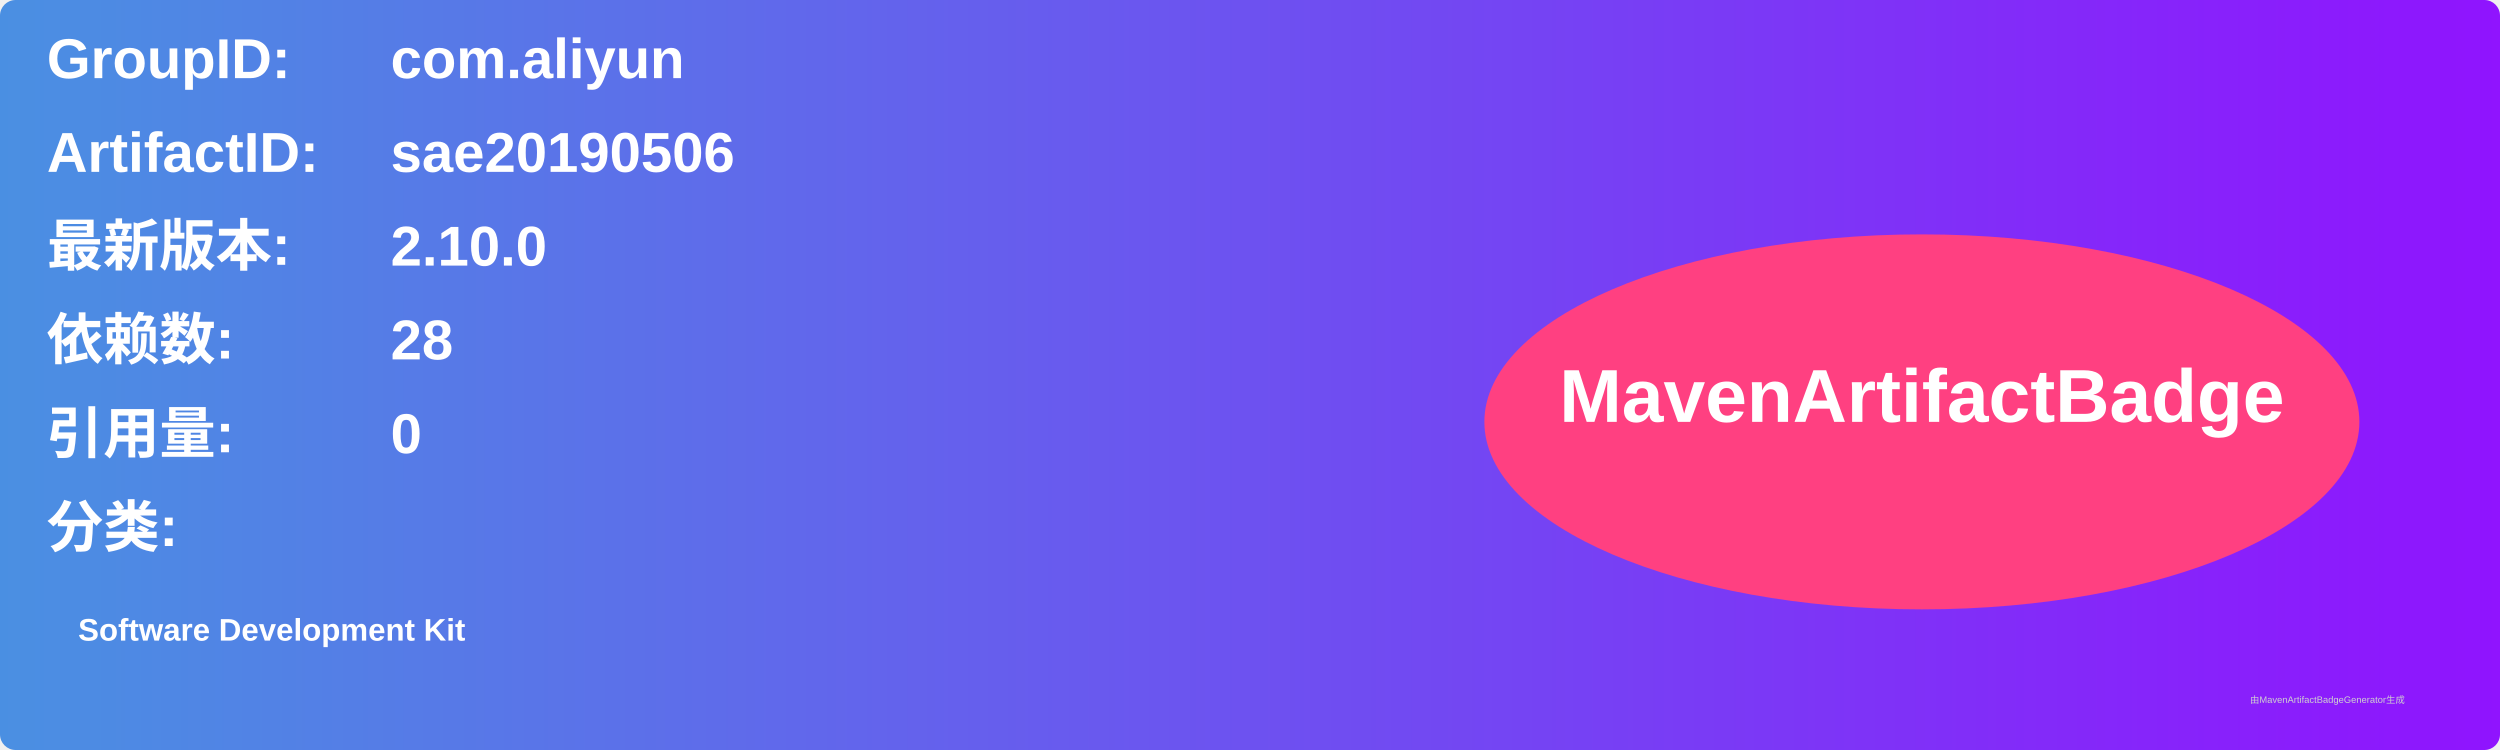
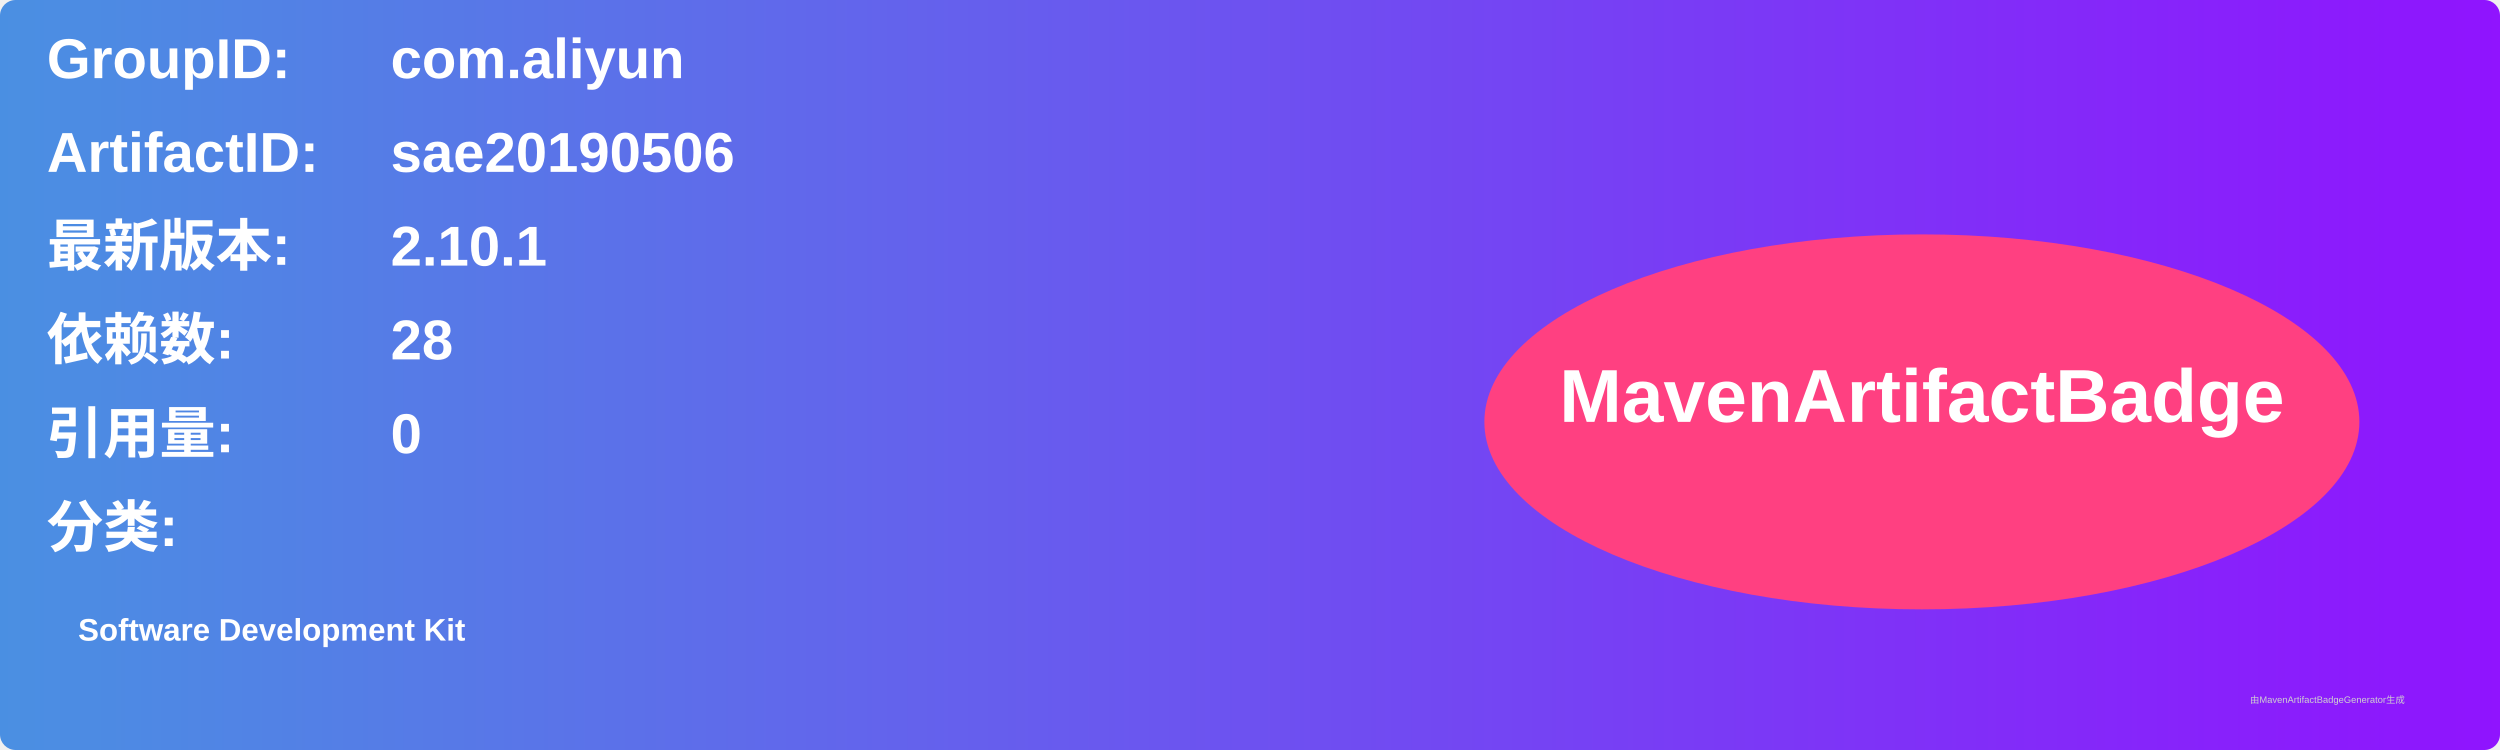
<svg xmlns="http://www.w3.org/2000/svg" width="800" height="240" viewBox="0 0 800 240">
  <linearGradient id="grad" x1="0%" y1="0%" x2="100%" y2="0%">
    <stop offset="0%" stop-color="#4a90e2" />
    <stop offset="100%" stop-color="#9013fe" />
  </linearGradient>
  <rect width="100%" height="100%" rx="5" ry="5" fill="url(#grad)" />
  <g transform="translate(15, 15)">
    <text x="0" y="10" font-family="Arial" font-size="18" fill="white" font-weight="bold" width="260">GroupID:</text>
    <text x="110" y="10" font-family="Arial" font-size="18" fill="white" font-weight="bold" width="460">com.aliyun</text>
    <text x="0" y="40" font-family="Arial" font-size="18" fill="white" font-weight="bold" width="260">ArtifactID:</text>
    <text x="110" y="40" font-family="Arial" font-size="18" fill="white" font-weight="bold" width="460">sae20190506</text>
    <text x="0" y="70" font-family="Arial" font-size="18" fill="white" font-weight="bold">最新版本:</text>
    <text x="110" y="70" font-family="Arial" font-size="18" fill="white" font-weight="bold">
-       <tspan font-weight="bold">2.10.0</tspan>
+       <tspan font-weight="bold">2.10.1</tspan>
    </text>
    <text x="0" y="100" font-family="Arial" font-size="18" fill="white" font-weight="bold">依赖数: </text>
    <text x="110" y="100" font-family="Arial" font-size="18" fill="white">
      <tspan font-weight="bold">28</tspan>
    </text>
    <text x="0" y="130" font-family="Arial" font-size="18" fill="white" font-weight="bold">引用量: </text>
    <text x="110" y="130" font-family="Arial" font-size="18" fill="white">
      <tspan font-weight="bold">0</tspan>
    </text>
    <text x="0" y="160" font-family="Arial" font-size="18" fill="white" font-weight="bold">分类:</text>
    <text x="10" y="190" font-family="Arial" font-size="10" fill="white">
      <tspan font-weight="bold">Software Development Kit</tspan>
    </text>
    <ellipse cx="600" cy="120" rx="140" ry="60" fill="#ff4081" />
    <text x="600" y="120" text-anchor="middle" font-family="Arial" font-size="24" fill="white" font-weight="bold">MavenArtifactBadge</text>
  </g>
  <text x="720" y="225" font-family="Arial" font-size="3" fill="#d0d0d0">由MavenArtifactBadgeGenerator生成</text>
</svg>
